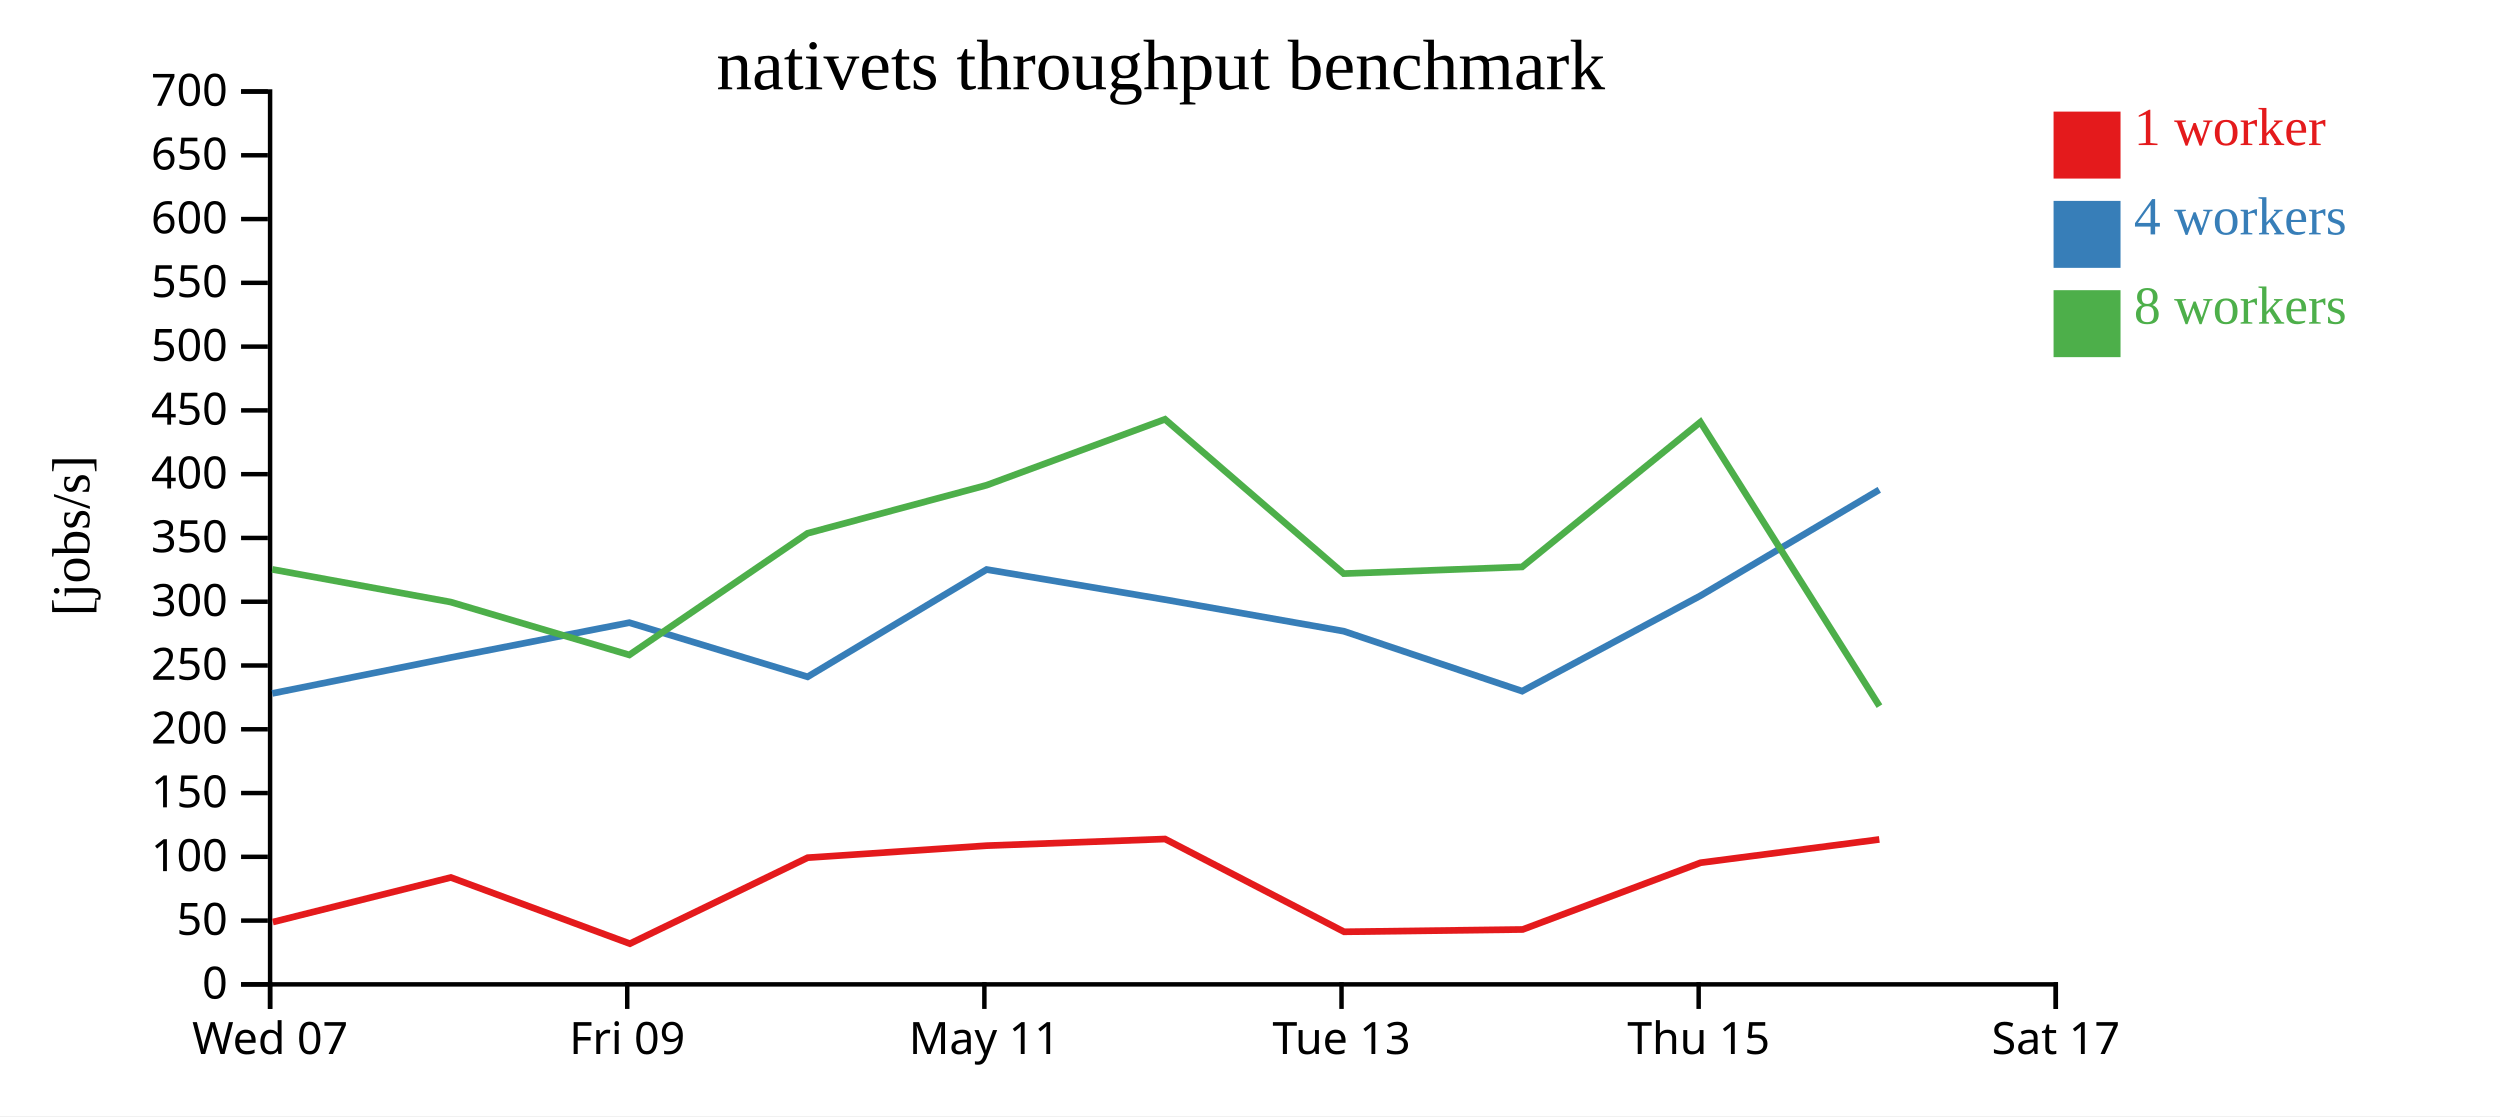
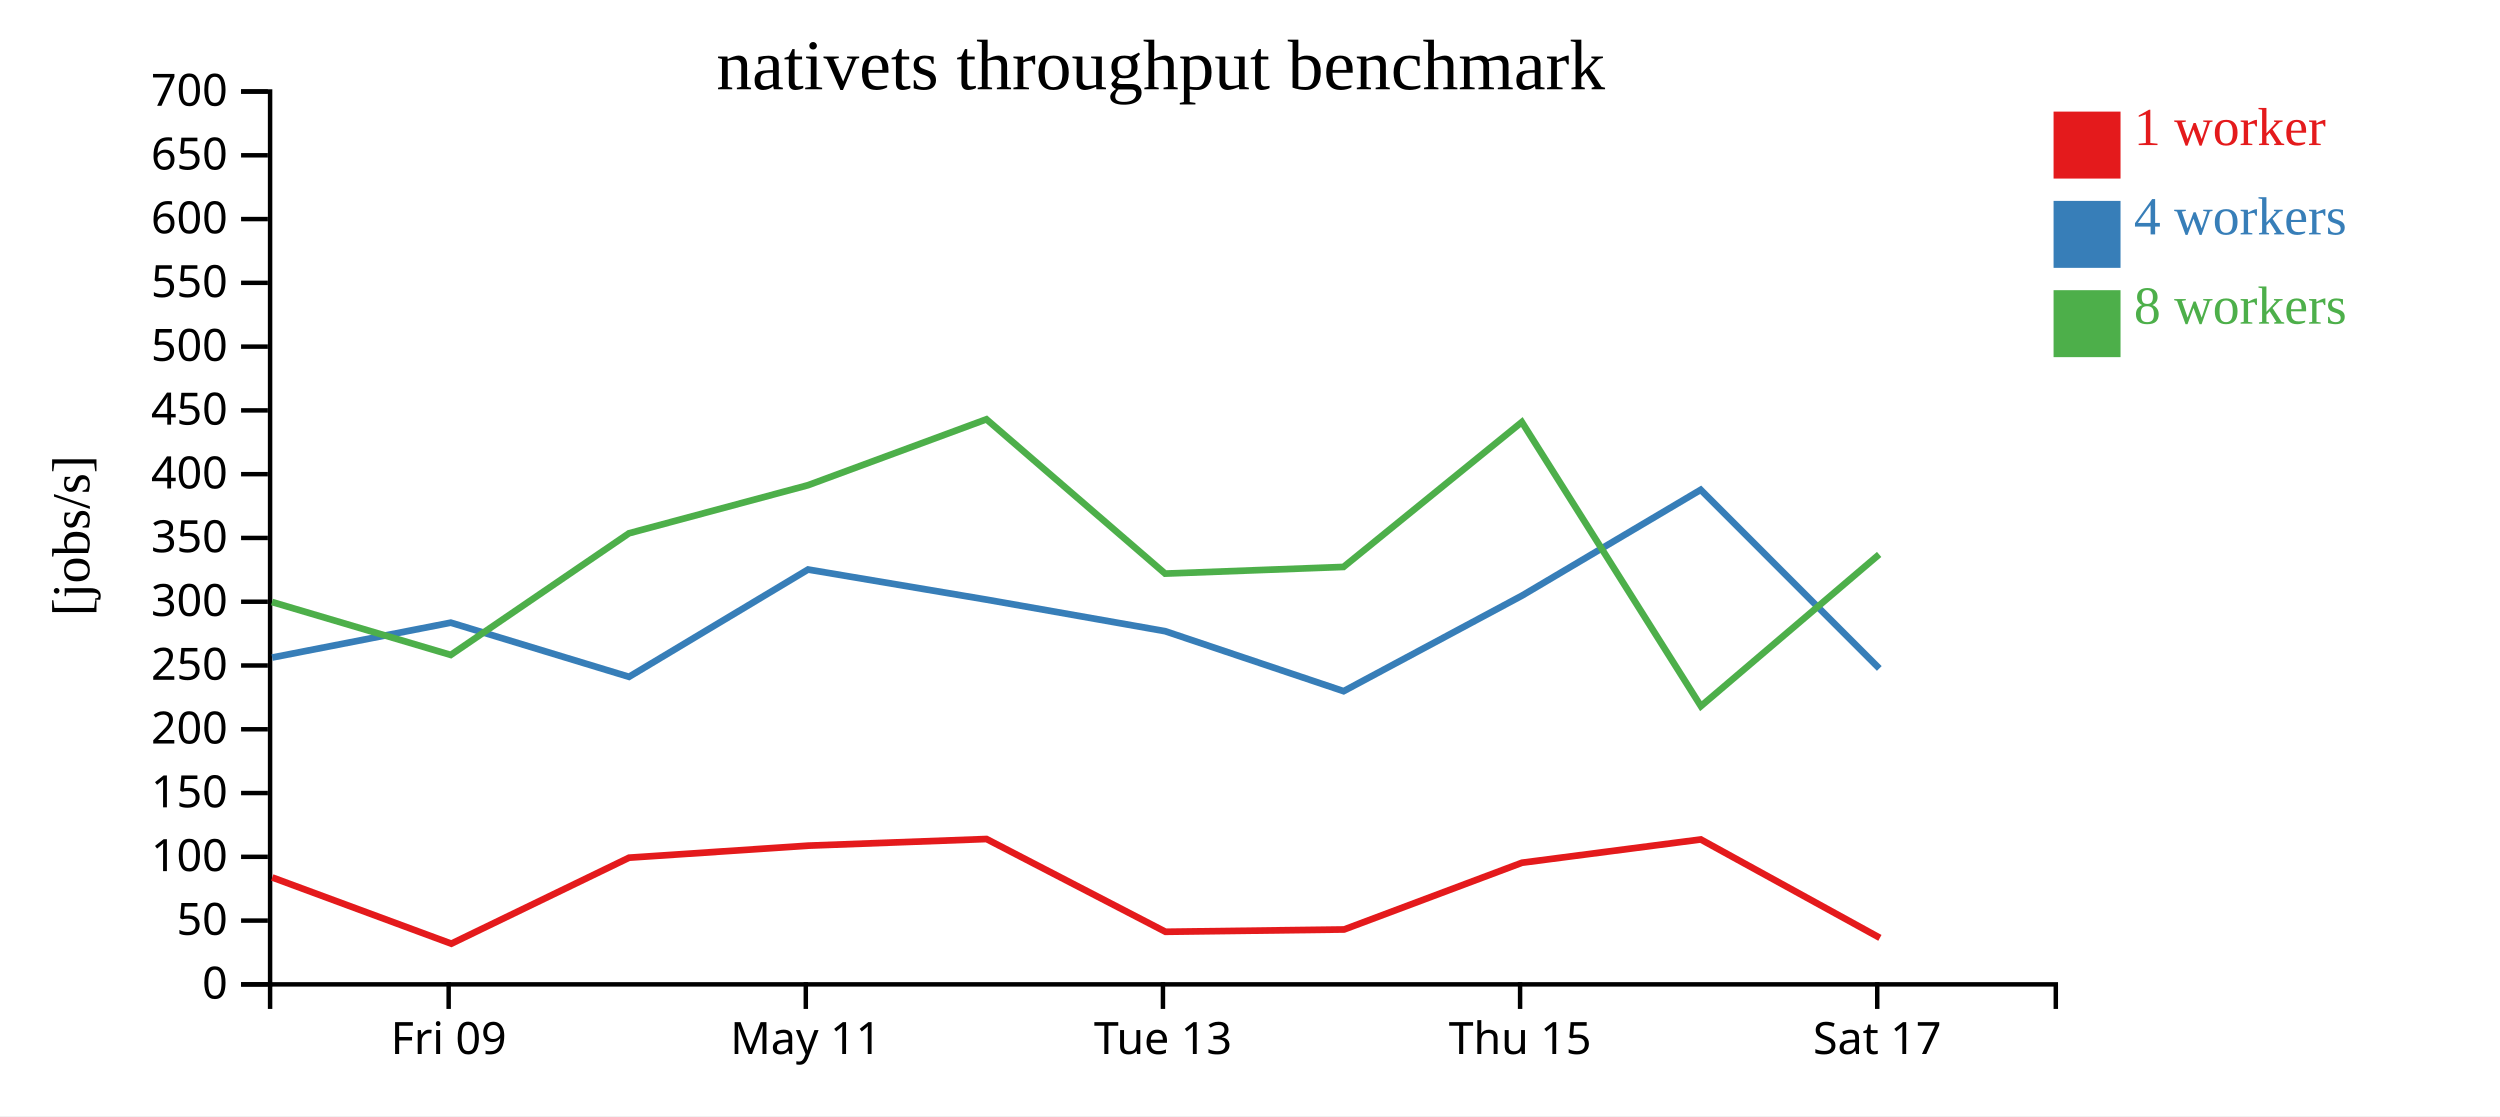
<svg xmlns="http://www.w3.org/2000/svg" width="560" height="250">
  <rect width="100%" height="100%" fill="white" />
  <g transform="translate(60,20)">
    <g transform="translate(0,200)" fill="none" font-size="10" font-family="sans-serif" text-anchor="middle">
      <path class="domain" stroke="currentColor" d="M0.5,6V0.5H400.5V6" />
-       <g class="tick" opacity="1" transform="translate(0.5,0)">
-         <line stroke="currentColor" y2="6" />
-         <text fill="currentColor" y="9" dy="0.71em">Wed 07</text>
-       </g>
-       <g class="tick" opacity="1" transform="translate(80.5,0)">
+       <g class="tick" opacity="1" transform="translate(40.5,0)">
        <line stroke="currentColor" y2="6" />
        <text fill="currentColor" y="9" dy="0.71em">Fri 09</text>
      </g>
-       <g class="tick" opacity="1" transform="translate(160.5,0)">
+       <g class="tick" opacity="1" transform="translate(120.5,0)">
        <line stroke="currentColor" y2="6" />
        <text fill="currentColor" y="9" dy="0.71em">May 11</text>
      </g>
-       <g class="tick" opacity="1" transform="translate(240.5,0)">
+       <g class="tick" opacity="1" transform="translate(200.5,0)">
        <line stroke="currentColor" y2="6" />
        <text fill="currentColor" y="9" dy="0.71em">Tue 13</text>
      </g>
-       <g class="tick" opacity="1" transform="translate(320.5,0)">
+       <g class="tick" opacity="1" transform="translate(280.5,0)">
        <line stroke="currentColor" y2="6" />
        <text fill="currentColor" y="9" dy="0.71em">Thu 15</text>
      </g>
-       <g class="tick" opacity="1" transform="translate(400.5,0)">
+       <g class="tick" opacity="1" transform="translate(360.5,0)">
        <line stroke="currentColor" y2="6" />
        <text fill="currentColor" y="9" dy="0.71em">Sat 17</text>
      </g>
    </g>
    <g fill="none" font-size="10" font-family="sans-serif" text-anchor="end">
      <path class="domain" stroke="currentColor" d="M-6,200.5H0.5V0.5H-6" />
      <g class="tick" opacity="1" transform="translate(0,200.5)">
        <line stroke="currentColor" x2="-6" />
        <text fill="currentColor" x="-9" dy="0.32em">0</text>
      </g>
      <g class="tick" opacity="1" transform="translate(0,186.2143)">
        <line stroke="currentColor" x2="-6" />
        <text fill="currentColor" x="-9" dy="0.32em">50</text>
      </g>
      <g class="tick" opacity="1" transform="translate(0,171.9286)">
        <line stroke="currentColor" x2="-6" />
        <text fill="currentColor" x="-9" dy="0.32em">100</text>
      </g>
      <g class="tick" opacity="1" transform="translate(0,157.6429)">
        <line stroke="currentColor" x2="-6" />
        <text fill="currentColor" x="-9" dy="0.32em">150</text>
      </g>
      <g class="tick" opacity="1" transform="translate(0,143.3571)">
        <line stroke="currentColor" x2="-6" />
        <text fill="currentColor" x="-9" dy="0.32em">200</text>
      </g>
      <g class="tick" opacity="1" transform="translate(0,129.0714)">
        <line stroke="currentColor" x2="-6" />
        <text fill="currentColor" x="-9" dy="0.32em">250</text>
      </g>
      <g class="tick" opacity="1" transform="translate(0,114.7857)">
        <line stroke="currentColor" x2="-6" />
        <text fill="currentColor" x="-9" dy="0.32em">300</text>
      </g>
      <g class="tick" opacity="1" transform="translate(0,100.5)">
        <line stroke="currentColor" x2="-6" />
        <text fill="currentColor" x="-9" dy="0.32em">350</text>
      </g>
      <g class="tick" opacity="1" transform="translate(0,86.21429)">
        <line stroke="currentColor" x2="-6" />
        <text fill="currentColor" x="-9" dy="0.32em">400</text>
      </g>
      <g class="tick" opacity="1" transform="translate(0,71.92857)">
        <line stroke="currentColor" x2="-6" />
        <text fill="currentColor" x="-9" dy="0.32em">450</text>
      </g>
      <g class="tick" opacity="1" transform="translate(0,57.64286)">
        <line stroke="currentColor" x2="-6" />
        <text fill="currentColor" x="-9" dy="0.32em">500</text>
      </g>
      <g class="tick" opacity="1" transform="translate(0,43.35714)">
        <line stroke="currentColor" x2="-6" />
        <text fill="currentColor" x="-9" dy="0.32em">550</text>
      </g>
      <g class="tick" opacity="1" transform="translate(0,29.07143)">
        <line stroke="currentColor" x2="-6" />
        <text fill="currentColor" x="-9" dy="0.32em">600</text>
      </g>
      <g class="tick" opacity="1" transform="translate(0,14.78571)">
        <line stroke="currentColor" x2="-6" />
        <text fill="currentColor" x="-9" dy="0.32em">650</text>
      </g>
      <g class="tick" opacity="1" transform="translate(0,0.5)">
        <line stroke="currentColor" x2="-6" />
        <text fill="currentColor" x="-9" dy="0.32em">700</text>
      </g>
    </g>
    <text text-anchor="middle" style="font-size: 12px" transform="rotate(-90)" y="-40" x="-100">[jobs/s]</text>
    <text text-anchor="middle" style="font-size: 16px" y="0" x="200">nativets throughput benchmark</text>
-     <path class="line" fill="none" stroke="#e41a1c" stroke-width="1.5" d="M1.115,186.539L40.984,176.554L81.095,191.382L120.916,172.121L160.996,169.429L200.973,167.939L241.074,188.721L281.082,188.204L320.933,173.251L360.971,168.037" />
-     <path class="line" fill="none" stroke="#377eb8" stroke-width="1.5" d="M0.989,135.325L40.964,127.29L80.973,119.476L120.895,131.609L161,107.576L200.99,114.32L240.99,121.388L280.969,134.821L320.924,113.424L360.953,89.714" />
-     <path class="line" fill="none" stroke="#4daf4a" stroke-width="1.5" d="M0.98,107.541L40.93,114.856L80.966,126.705L120.893,99.455L160.998,88.683L200.961,73.922L240.988,108.488L280.945,106.994L320.893,74.54L361,138.177" />
+     <path class="line" fill="none" stroke="#e41a1c" stroke-width="1.5" d="M0.984,176.554L41.095,191.382L80.916,172.121L120.996,169.429L160.973,167.939L201.074,188.721L241.082,188.204L280.933,173.251L320.971,168.037L361.097,190.083" />
+     <path class="line" fill="none" stroke="#377eb8" stroke-width="1.5" d="M0.964,127.29L40.973,119.476L80.895,131.609L121,107.576L160.99,114.32L200.99,121.388L240.969,134.821L280.924,113.424L320.953,89.714L360.961,129.737" />
+     <path class="line" fill="none" stroke="#4daf4a" stroke-width="1.5" d="M0.93,114.856L40.966,126.705L80.893,99.455L120.998,88.683L160.961,73.922L200.988,108.488L240.945,106.994L280.893,74.54L321,138.177L360.929,104.192" />
    <rect class="dot" x="400" y="5" width="15" height="15" style="fill: #e41a1c;" />
    <rect class="dot" x="400" y="25" width="15" height="15" style="fill: #377eb8;" />
    <rect class="dot" x="400" y="45" width="15" height="15" style="fill: #4daf4a;" />
    <text class="label" x="418" y="12.5" style="fill: #e41a1c; alignment-baseline: middle;" text-anchor="left">1 worker</text>
    <text class="label" x="418" y="32.5" style="fill: #377eb8; alignment-baseline: middle;" text-anchor="left">4 workers</text>
    <text class="label" x="418" y="52.5" style="fill: #4daf4a; alignment-baseline: middle;" text-anchor="left">8 workers</text>
  </g>
</svg>
